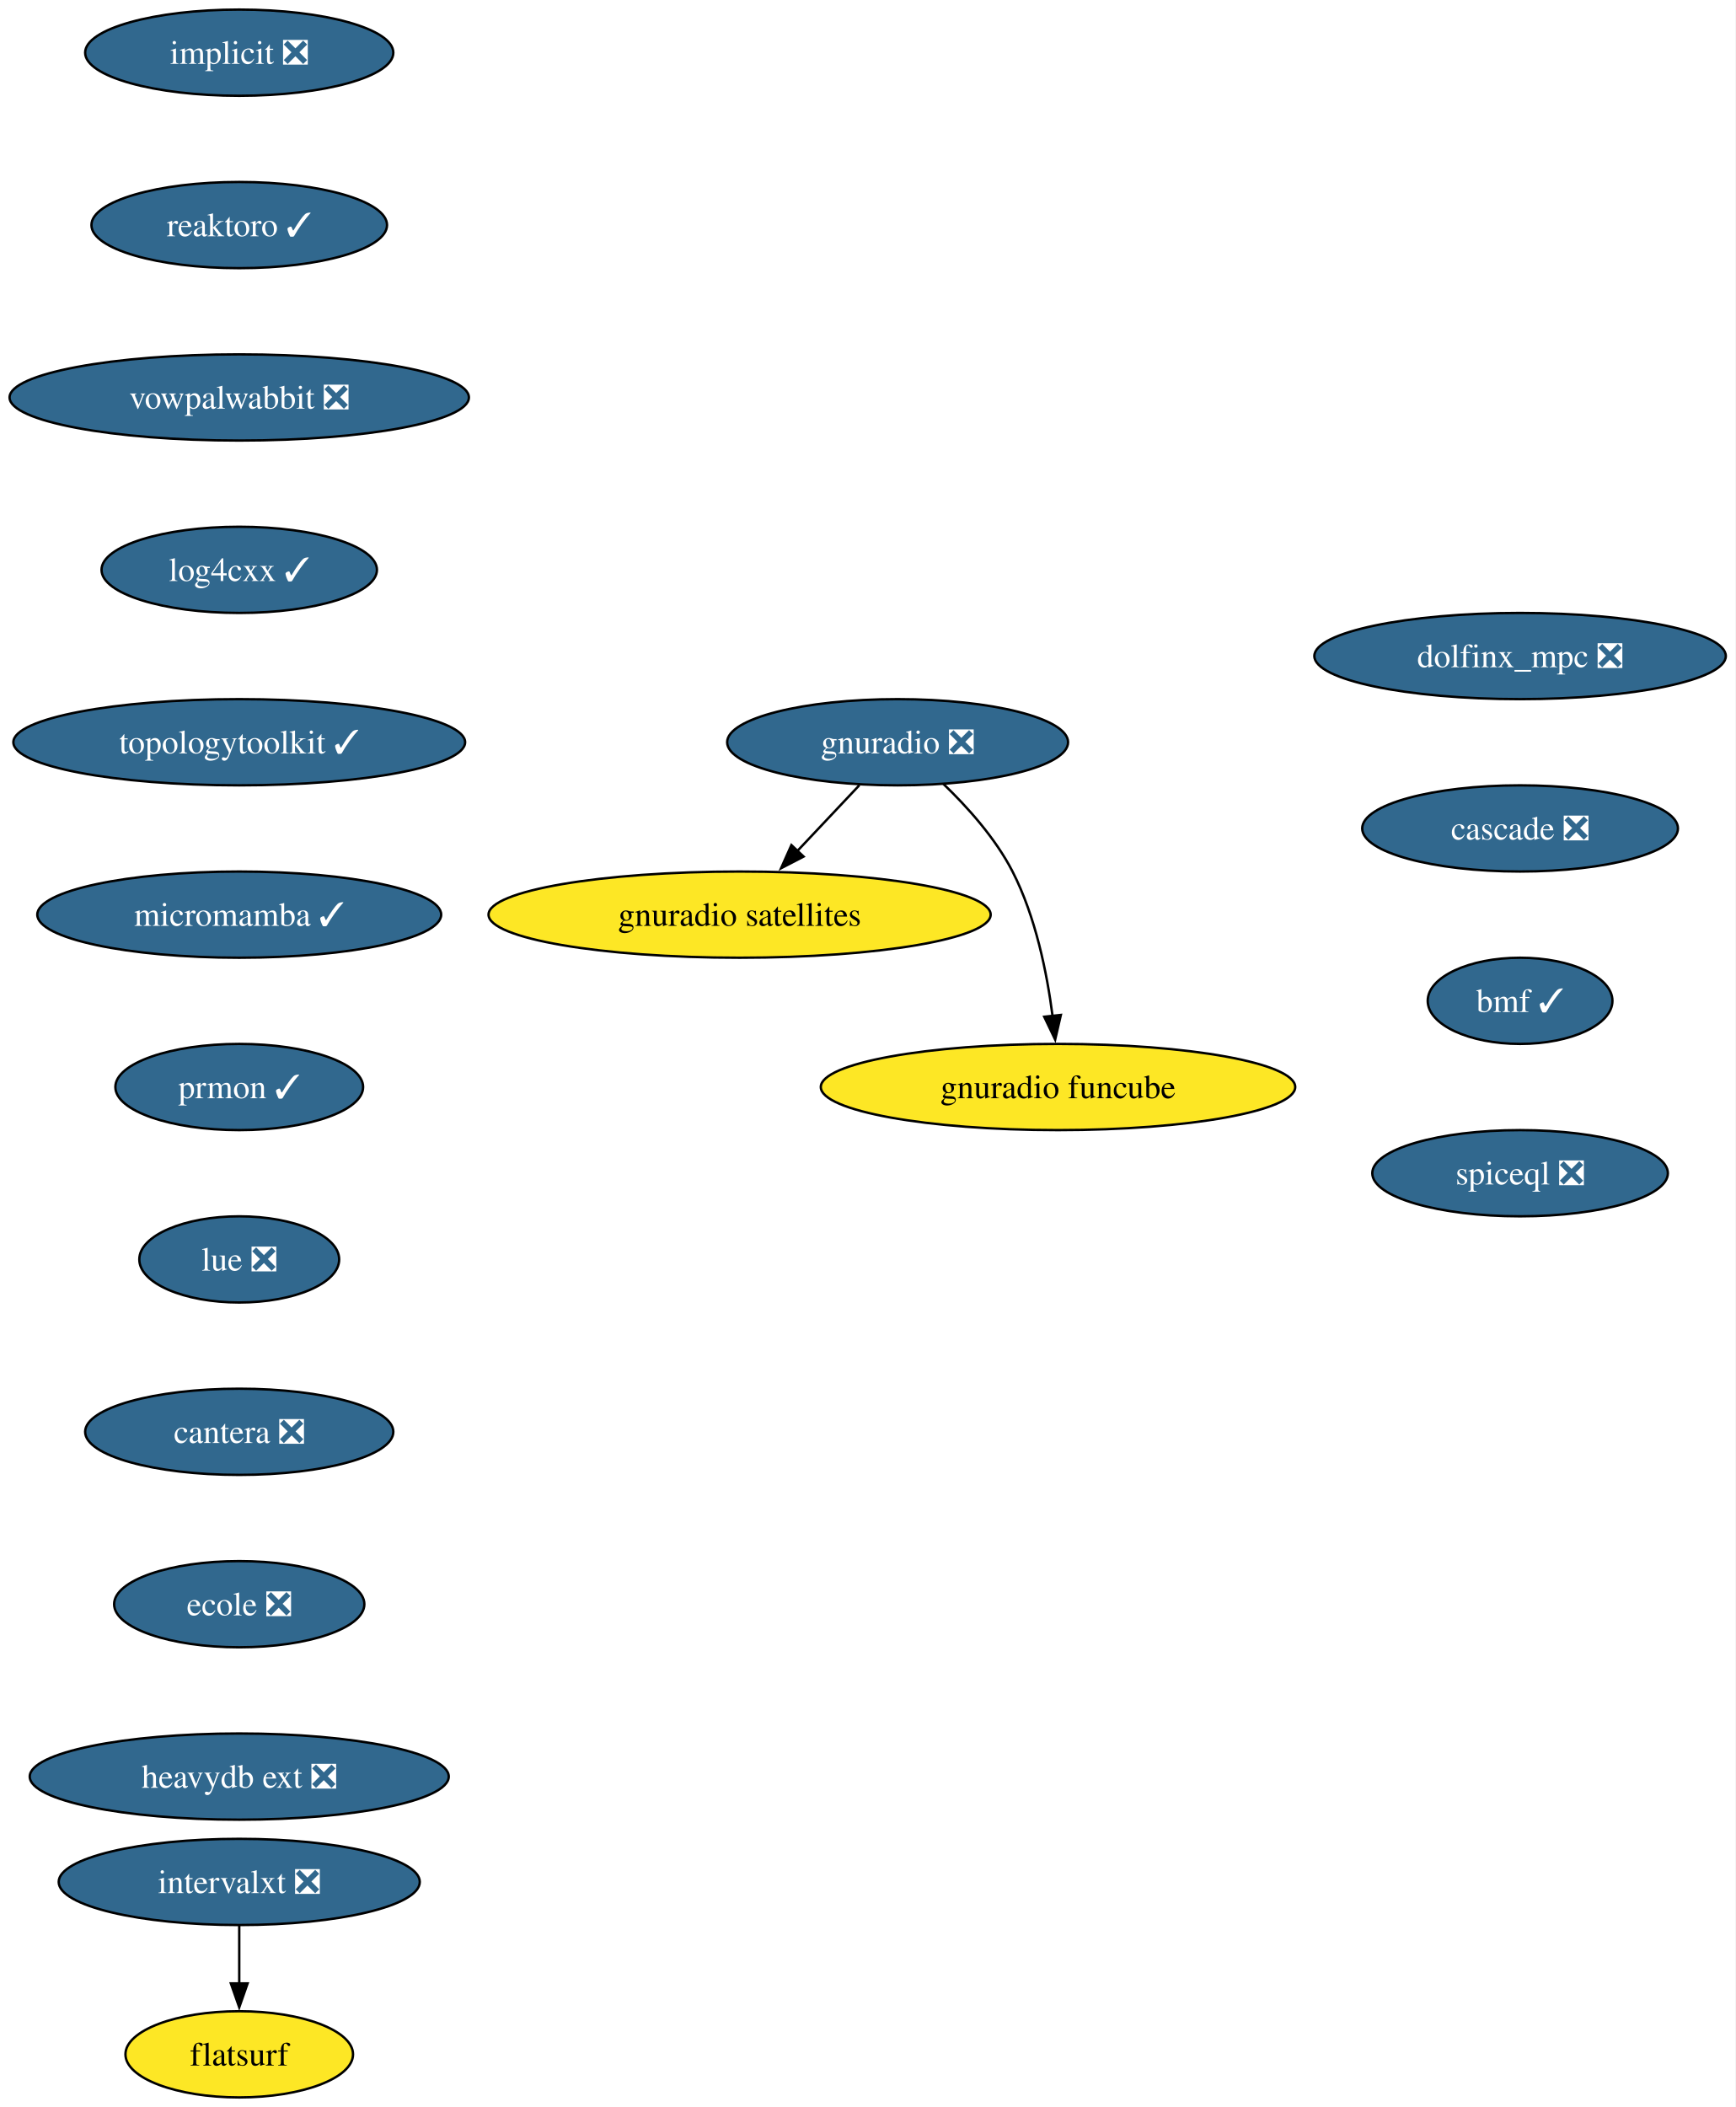
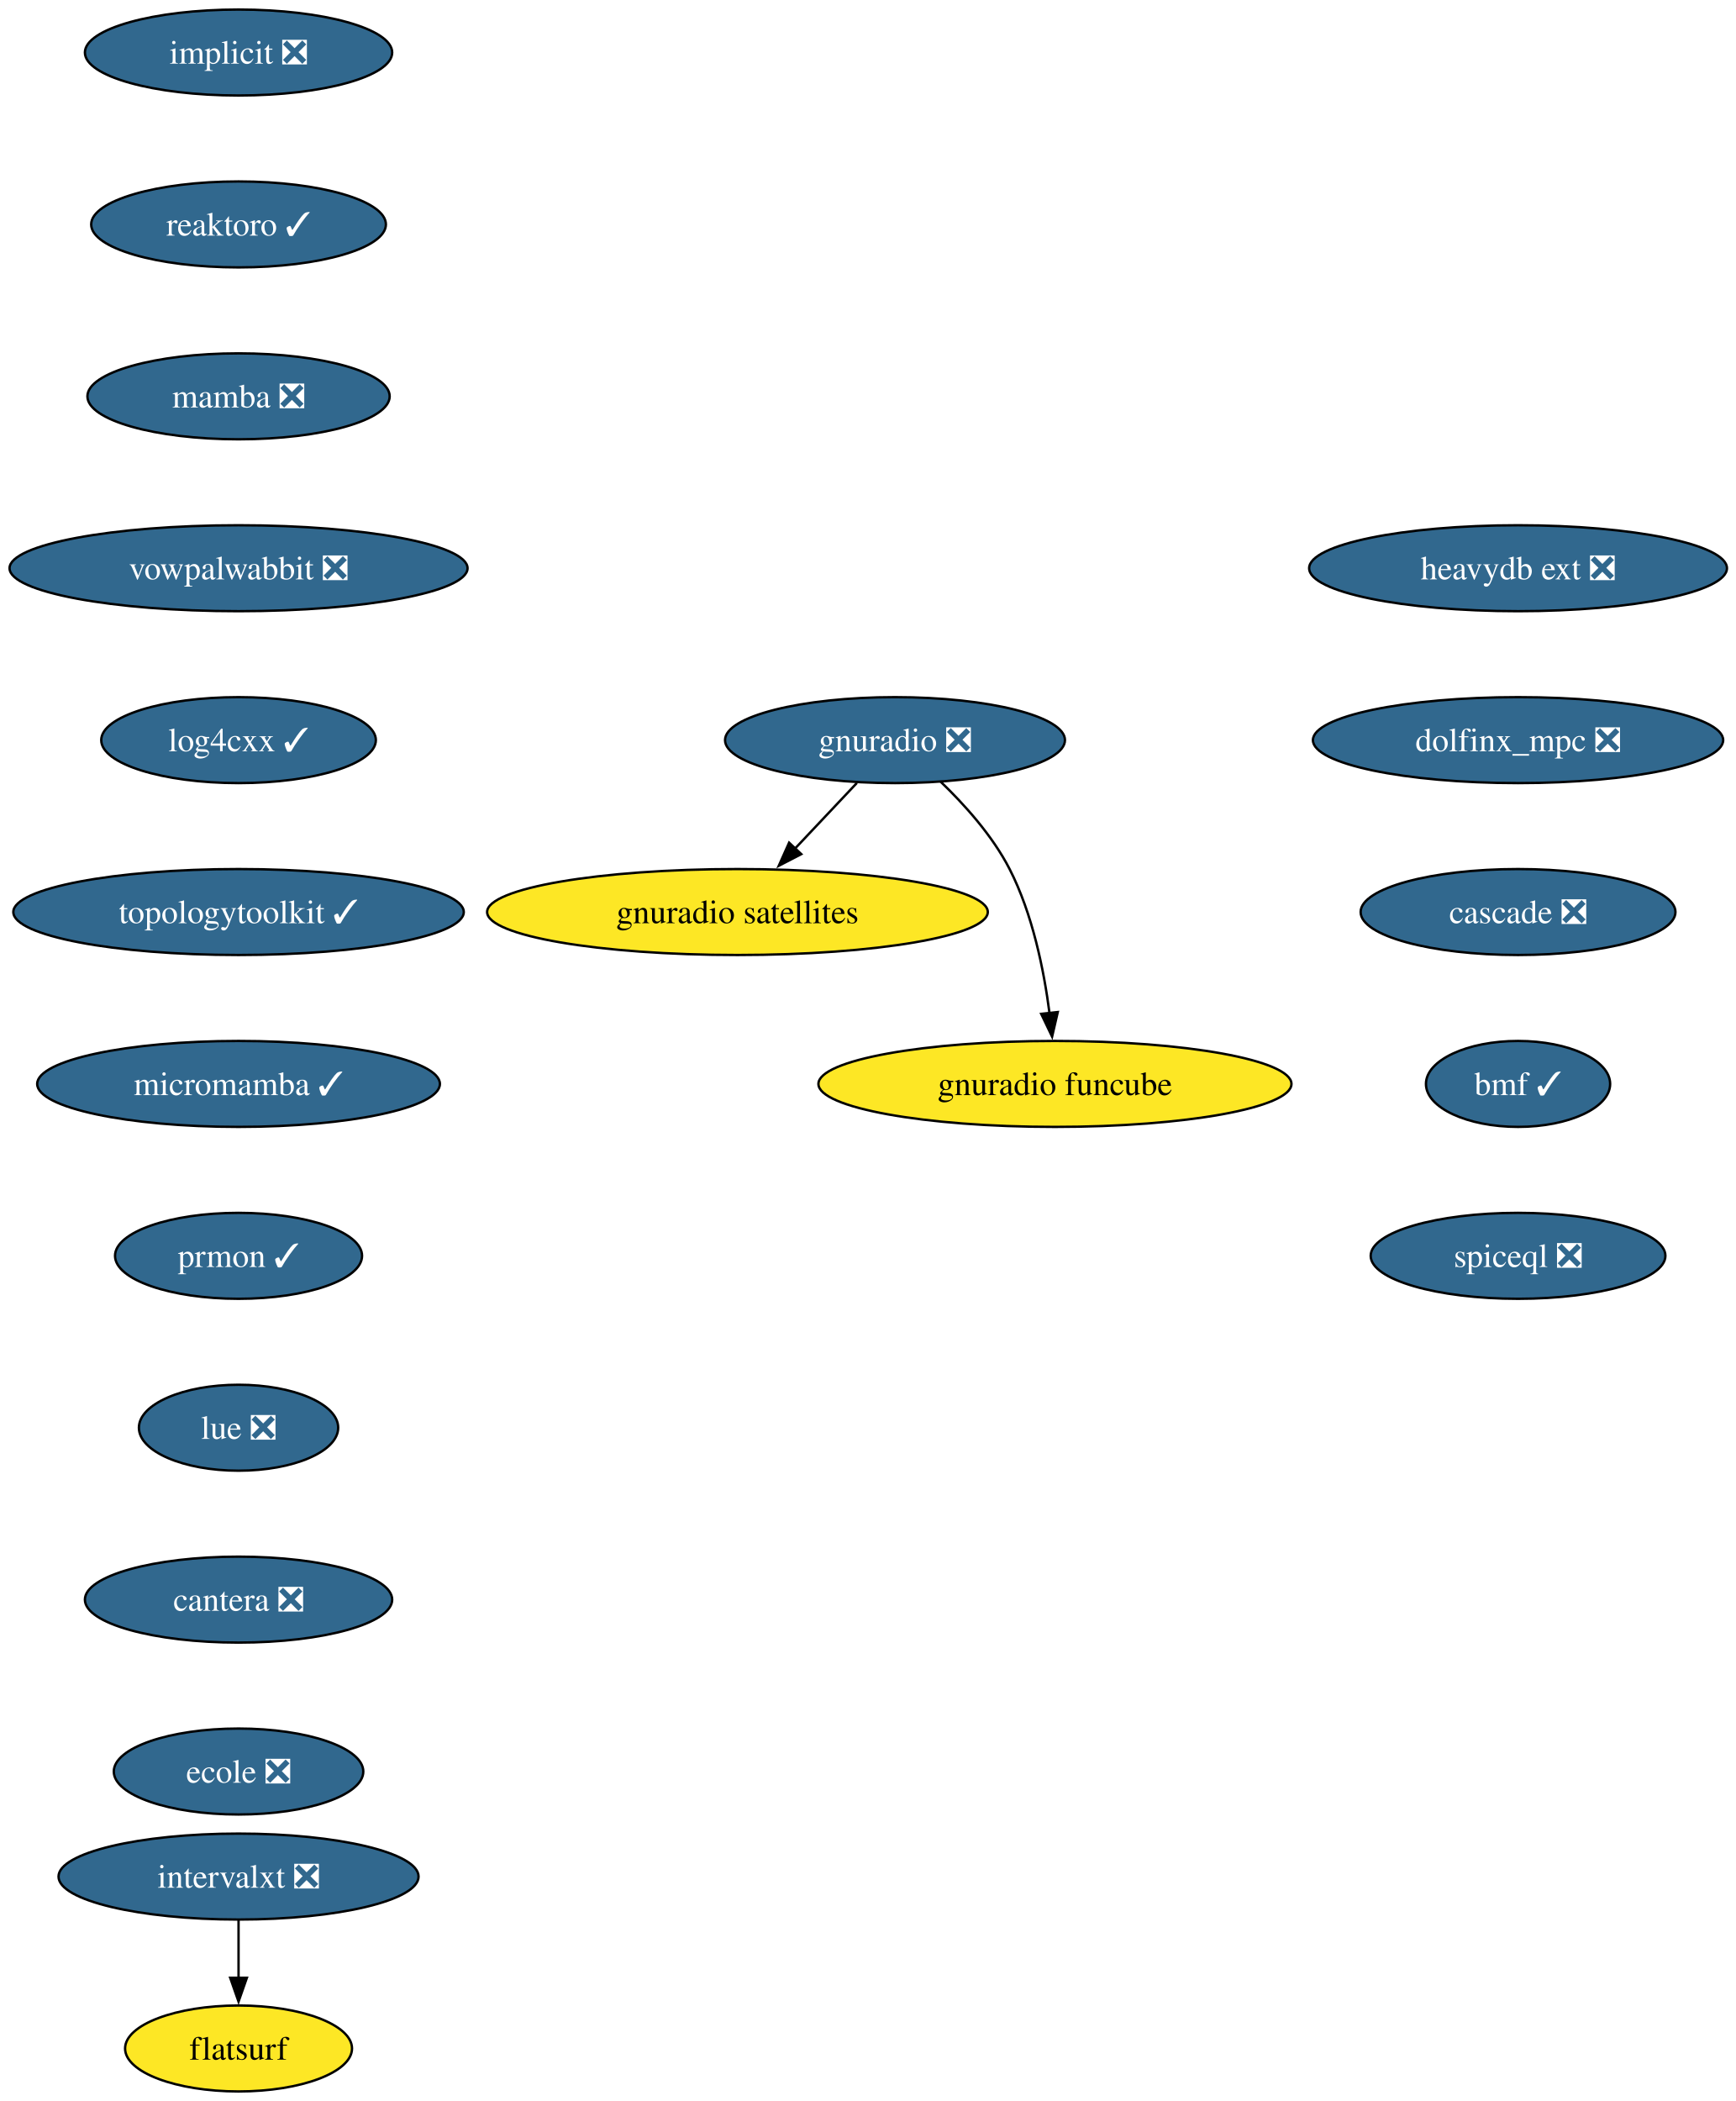
- <svg xmlns="http://www.w3.org/2000/svg" xmlns:xlink="http://www.w3.org/1999/xlink" width="725pt" height="880pt" viewBox="0.00 0.00 725.00 880.00">
+ <svg xmlns="http://www.w3.org/2000/svg" xmlns:xlink="http://www.w3.org/1999/xlink" width="727pt" height="880pt" viewBox="0.00 0.00 727.00 880.00">
  <g id="graph0" class="graph" transform="scale(1 1) rotate(0) translate(4 876)">
-     <polygon fill="white" stroke="none" points="-4,4 -4,-876 720.86,-876 720.86,4 -4,4" />
+     <polygon fill="white" stroke="none" points="-4,4 -4,-876 723.44,-876 723.44,4 -4,4" />
    <g id="node1" class="node">
      <g id="a_node1">
        <a xlink:href="https://github.com/conda-forge/implicit-feedstock/pull/108" xlink:title="implicit ❎">
          <ellipse fill="#31688e" stroke="black" cx="95.93" cy="-854" rx="64.36" ry="18" />
          <text xml:space="preserve" text-anchor="middle" x="95.93" y="-849.33" font-family="Times,serif" font-size="14.00" fill="white">implicit ❎</text>
        </a>
      </g>
    </g>
    <g id="node2" class="node">
      <g id="a_node2">
        <a xlink:href="https://github.com/conda-forge/reaktoro-feedstock/pull/119" xlink:title="reaktoro ✓">
          <ellipse fill="#31688e" stroke="black" cx="95.93" cy="-782" rx="61.73" ry="18" />
          <text xml:space="preserve" text-anchor="middle" x="95.93" y="-777.33" font-family="Times,serif" font-size="14.00" fill="white">reaktoro ✓</text>
        </a>
      </g>
    </g>
    <g id="node3" class="node">
      <g id="a_node3">
-         <a xlink:href="https://github.com/conda-forge/vowpalwabbit-feedstock/pull/90" xlink:title="vowpalwabbit ❎">
-           <ellipse fill="#31688e" stroke="black" cx="95.93" cy="-710" rx="95.93" ry="18" />
-           <text xml:space="preserve" text-anchor="middle" x="95.93" y="-705.33" font-family="Times,serif" font-size="14.00" fill="white">vowpalwabbit ❎</text>
+         <a xlink:href="https://github.com/conda-forge/mamba-feedstock/pull/336" xlink:title="mamba ❎">
+           <ellipse fill="#31688e" stroke="black" cx="95.93" cy="-710" rx="63.31" ry="18" />
+           <text xml:space="preserve" text-anchor="middle" x="95.93" y="-705.33" font-family="Times,serif" font-size="14.00" fill="white">mamba ❎</text>
        </a>
      </g>
    </g>
    <g id="node4" class="node">
      <g id="a_node4">
-         <a xlink:href="https://github.com/conda-forge/log4cxx-feedstock/pull/31" xlink:title="log4cxx ✓">
-           <ellipse fill="#31688e" stroke="black" cx="95.93" cy="-638" rx="57.52" ry="18" />
-           <text xml:space="preserve" text-anchor="middle" x="95.93" y="-633.33" font-family="Times,serif" font-size="14.00" fill="white">log4cxx ✓</text>
+         <a xlink:href="https://github.com/conda-forge/vowpalwabbit-feedstock/pull/90" xlink:title="vowpalwabbit ❎">
+           <ellipse fill="#31688e" stroke="black" cx="95.93" cy="-638" rx="95.93" ry="18" />
+           <text xml:space="preserve" text-anchor="middle" x="95.93" y="-633.33" font-family="Times,serif" font-size="14.00" fill="white">vowpalwabbit ❎</text>
        </a>
      </g>
    </g>
    <g id="node5" class="node">
      <g id="a_node5">
-         <a xlink:href="https://github.com/conda-forge/topologytoolkit-feedstock/pull/81" xlink:title="topologytoolkit ✓">
-           <ellipse fill="#31688e" stroke="black" cx="95.93" cy="-566" rx="94.35" ry="18" />
-           <text xml:space="preserve" text-anchor="middle" x="95.93" y="-561.33" font-family="Times,serif" font-size="14.00" fill="white">topologytoolkit ✓</text>
+         <a xlink:href="https://github.com/conda-forge/log4cxx-feedstock/pull/31" xlink:title="log4cxx ✓">
+           <ellipse fill="#31688e" stroke="black" cx="95.93" cy="-566" rx="57.52" ry="18" />
+           <text xml:space="preserve" text-anchor="middle" x="95.93" y="-561.33" font-family="Times,serif" font-size="14.00" fill="white">log4cxx ✓</text>
        </a>
      </g>
    </g>
    <g id="node6" class="node">
      <g id="a_node6">
-         <a xlink:href="https://github.com/conda-forge/micromamba-feedstock/pull/260" xlink:title="micromamba ✓">
-           <ellipse fill="#31688e" stroke="black" cx="95.93" cy="-494" rx="84.35" ry="18" />
-           <text xml:space="preserve" text-anchor="middle" x="95.93" y="-489.32" font-family="Times,serif" font-size="14.00" fill="white">micromamba ✓</text>
-         </a>
-       </g>
-     </g>
-     <g id="node10" class="node">
-       <g id="a_node10">
-         <a xlink:href="https://github.com/conda-forge/prmon-feedstock/pull/31" xlink:title="prmon ✓">
-           <ellipse fill="#31688e" stroke="black" cx="95.93" cy="-422" rx="51.74" ry="18" />
-           <text xml:space="preserve" text-anchor="middle" x="95.93" y="-417.32" font-family="Times,serif" font-size="14.00" fill="white">prmon ✓</text>
+         <a xlink:href="https://github.com/conda-forge/topologytoolkit-feedstock/pull/81" xlink:title="topologytoolkit ✓">
+           <ellipse fill="#31688e" stroke="black" cx="95.93" cy="-494" rx="94.35" ry="18" />
+           <text xml:space="preserve" text-anchor="middle" x="95.93" y="-489.32" font-family="Times,serif" font-size="14.00" fill="white">topologytoolkit ✓</text>
        </a>
      </g>
    </g>
    <g id="node7" class="node">
      <g id="a_node7">
+         <a xlink:href="https://github.com/conda-forge/micromamba-feedstock/pull/260" xlink:title="micromamba ✓">
+           <ellipse fill="#31688e" stroke="black" cx="95.93" cy="-422" rx="84.35" ry="18" />
+           <text xml:space="preserve" text-anchor="middle" x="95.93" y="-417.32" font-family="Times,serif" font-size="14.00" fill="white">micromamba ✓</text>
+         </a>
+       </g>
+     </g>
+     <g id="node11" class="node">
+       <g id="a_node11">
+         <a xlink:href="https://github.com/conda-forge/prmon-feedstock/pull/31" xlink:title="prmon ✓">
+           <ellipse fill="#31688e" stroke="black" cx="95.93" cy="-350" rx="51.74" ry="18" />
+           <text xml:space="preserve" text-anchor="middle" x="95.93" y="-345.32" font-family="Times,serif" font-size="14.00" fill="white">prmon ✓</text>
+         </a>
+       </g>
+     </g>
+     <g id="node8" class="node">
+       <g id="a_node8">
        <a xlink:href="https://github.com/conda-forge/gnuradio-feedstock/pull/298" xlink:title="gnuradio ❎">
          <ellipse fill="#31688e" stroke="black" cx="370.93" cy="-566" rx="71.2" ry="18" />
          <text xml:space="preserve" text-anchor="middle" x="370.93" y="-561.33" font-family="Times,serif" font-size="14.00" fill="white">gnuradio ❎</text>
        </a>
      </g>
    </g>
-     <g id="node8" class="node">
-       <g id="a_node8">
+     <g id="node9" class="node">
+       <g id="a_node9">
        <a xlink:href="https://github.com/conda-forge/gnuradio-satellites-feedstock" xlink:title="gnuradio satellites">
          <ellipse fill="#fde725" stroke="black" cx="304.93" cy="-494" rx="104.87" ry="18" />
          <text xml:space="preserve" text-anchor="middle" x="304.93" y="-489.32" font-family="Times,serif" font-size="14.00">gnuradio satellites</text>
        </a>
      </g>
    </g>
-     <g id="edge6" class="edge">
+     <g id="edge7" class="edge">
      <path fill="none" stroke="black" d="M354.95,-548.05C347.12,-539.75 337.53,-529.58 328.86,-520.38" />
      <polygon fill="black" stroke="black" points="331.66,-518.25 322.25,-513.38 326.57,-523.05 331.66,-518.25" />
    </g>
-     <g id="node9" class="node">
-       <g id="a_node9">
+     <g id="node10" class="node">
+       <g id="a_node10">
        <a xlink:href="https://github.com/conda-forge/gnuradio-funcube-feedstock" xlink:title="gnuradio funcube">
          <ellipse fill="#fde725" stroke="black" cx="437.93" cy="-422" rx="99.08" ry="18" />
          <text xml:space="preserve" text-anchor="middle" x="437.93" y="-417.32" font-family="Times,serif" font-size="14.00">gnuradio funcube</text>
        </a>
      </g>
    </g>
-     <g id="edge7" class="edge">
+     <g id="edge8" class="edge">
      <path fill="none" stroke="black" d="M389.98,-548.65C400.06,-538.98 411.8,-525.92 418.93,-512 428.57,-493.17 433.32,-469.69 435.66,-451.58" />
      <polygon fill="black" stroke="black" points="439.12,-452.11 436.74,-441.79 432.17,-451.35 439.12,-452.11" />
    </g>
-     <g id="node11" class="node">
-       <g id="a_node11">
-         <a xlink:href="https://github.com/conda-forge/lue-feedstock/pull/70" xlink:title="lue ❎">
-           <ellipse fill="#31688e" stroke="black" cx="95.93" cy="-350" rx="41.74" ry="18" />
-           <text xml:space="preserve" text-anchor="middle" x="95.93" y="-345.32" font-family="Times,serif" font-size="14.00" fill="white">lue ❎</text>
-         </a>
-       </g>
-     </g>
    <g id="node12" class="node">
      <g id="a_node12">
-         <a xlink:href="https://github.com/conda-forge/cantera-feedstock/pull/59" xlink:title="cantera ❎">
-           <ellipse fill="#31688e" stroke="black" cx="95.93" cy="-278" rx="64.36" ry="18" />
-           <text xml:space="preserve" text-anchor="middle" x="95.93" y="-273.32" font-family="Times,serif" font-size="14.00" fill="white">cantera ❎</text>
+         <a xlink:href="https://github.com/conda-forge/lue-feedstock/pull/70" xlink:title="lue ❎">
+           <ellipse fill="#31688e" stroke="black" cx="95.93" cy="-278" rx="41.74" ry="18" />
+           <text xml:space="preserve" text-anchor="middle" x="95.93" y="-273.32" font-family="Times,serif" font-size="14.00" fill="white">lue ❎</text>
        </a>
      </g>
    </g>
    <g id="node13" class="node">
      <g id="a_node13">
-         <a xlink:href="https://github.com/conda-forge/ecole-feedstock/pull/46" xlink:title="ecole ❎">
-           <ellipse fill="#31688e" stroke="black" cx="95.93" cy="-206" rx="52.26" ry="18" />
-           <text xml:space="preserve" text-anchor="middle" x="95.93" y="-201.33" font-family="Times,serif" font-size="14.00" fill="white">ecole ❎</text>
+         <a xlink:href="https://github.com/conda-forge/cantera-feedstock/pull/59" xlink:title="cantera ❎">
+           <ellipse fill="#31688e" stroke="black" cx="95.93" cy="-206" rx="64.36" ry="18" />
+           <text xml:space="preserve" text-anchor="middle" x="95.93" y="-201.33" font-family="Times,serif" font-size="14.00" fill="white">cantera ❎</text>
        </a>
      </g>
    </g>
    <g id="node14" class="node">
      <g id="a_node14">
-         <a xlink:href="https://github.com/conda-forge/heavydb-ext-feedstock/pull/88" xlink:title="heavydb ext ❎">
-           <ellipse fill="#31688e" stroke="black" cx="95.93" cy="-134" rx="87.51" ry="18" />
-           <text xml:space="preserve" text-anchor="middle" x="95.93" y="-129.32" font-family="Times,serif" font-size="14.00" fill="white">heavydb ext ❎</text>
+         <a xlink:href="https://github.com/conda-forge/ecole-feedstock/pull/46" xlink:title="ecole ❎">
+           <ellipse fill="#31688e" stroke="black" cx="95.93" cy="-134" rx="52.26" ry="18" />
+           <text xml:space="preserve" text-anchor="middle" x="95.93" y="-129.32" font-family="Times,serif" font-size="14.00" fill="white">ecole ❎</text>
        </a>
      </g>
    </g>
    <g id="node15" class="node">
      <g id="a_node15">
        <a xlink:href="https://github.com/conda-forge/intervalxt-feedstock/pull/25" xlink:title="intervalxt ❎">
          <ellipse fill="#31688e" stroke="black" cx="95.93" cy="-90" rx="75.41" ry="18" />
          <text xml:space="preserve" text-anchor="middle" x="95.93" y="-85.33" font-family="Times,serif" font-size="14.00" fill="white">intervalxt ❎</text>
        </a>
      </g>
    </g>
    <g id="node16" class="node">
      <g id="a_node16">
        <a xlink:href="https://github.com/conda-forge/flatsurf-feedstock" xlink:title="flatsurf">
          <ellipse fill="#fde725" stroke="black" cx="95.93" cy="-18" rx="47.53" ry="18" />
          <text xml:space="preserve" text-anchor="middle" x="95.93" y="-13.32" font-family="Times,serif" font-size="14.00">flatsurf</text>
        </a>
      </g>
    </g>
    <g id="edge13" class="edge">
      <path fill="none" stroke="black" d="M95.93,-71.7C95.93,-64.41 95.93,-55.73 95.93,-47.54" />
      <polygon fill="black" stroke="black" points="99.43,-47.62 95.93,-37.62 92.43,-47.62 99.43,-47.62" />
    </g>
    <g id="node17" class="node">
      <g id="a_node17">
-         <a xlink:href="https://github.com/conda-forge/dolfinx_mpc-feedstock/pull/32" xlink:title="dolfinx_mpc ❎">
-           <ellipse fill="#31688e" stroke="black" cx="630.93" cy="-602" rx="85.93" ry="18" />
-           <text xml:space="preserve" text-anchor="middle" x="630.93" y="-597.33" font-family="Times,serif" font-size="14.00" fill="white">dolfinx_mpc ❎</text>
+         <a xlink:href="https://github.com/conda-forge/heavydb-ext-feedstock/pull/88" xlink:title="heavydb ext ❎">
+           <ellipse fill="#31688e" stroke="black" cx="631.93" cy="-638" rx="87.51" ry="18" />
+           <text xml:space="preserve" text-anchor="middle" x="631.93" y="-633.33" font-family="Times,serif" font-size="14.00" fill="white">heavydb ext ❎</text>
        </a>
      </g>
    </g>
    <g id="node18" class="node">
      <g id="a_node18">
-         <a xlink:href="https://github.com/conda-forge/cascade-feedstock/pull/33" xlink:title="cascade ❎">
-           <ellipse fill="#31688e" stroke="black" cx="630.93" cy="-530" rx="65.94" ry="18" />
-           <text xml:space="preserve" text-anchor="middle" x="630.93" y="-525.33" font-family="Times,serif" font-size="14.00" fill="white">cascade ❎</text>
+         <a xlink:href="https://github.com/conda-forge/dolfinx_mpc-feedstock/pull/32" xlink:title="dolfinx_mpc ❎">
+           <ellipse fill="#31688e" stroke="black" cx="631.93" cy="-566" rx="85.93" ry="18" />
+           <text xml:space="preserve" text-anchor="middle" x="631.93" y="-561.33" font-family="Times,serif" font-size="14.00" fill="white">dolfinx_mpc ❎</text>
        </a>
      </g>
    </g>
    <g id="node19" class="node">
      <g id="a_node19">
-         <a xlink:href="https://github.com/conda-forge/bmf-feedstock/pull/38" xlink:title="bmf ✓">
-           <ellipse fill="#31688e" stroke="black" cx="630.93" cy="-458" rx="38.58" ry="18" />
-           <text xml:space="preserve" text-anchor="middle" x="630.93" y="-453.32" font-family="Times,serif" font-size="14.00" fill="white">bmf ✓</text>
+         <a xlink:href="https://github.com/conda-forge/cascade-feedstock/pull/33" xlink:title="cascade ❎">
+           <ellipse fill="#31688e" stroke="black" cx="631.93" cy="-494" rx="65.94" ry="18" />
+           <text xml:space="preserve" text-anchor="middle" x="631.93" y="-489.32" font-family="Times,serif" font-size="14.00" fill="white">cascade ❎</text>
        </a>
      </g>
    </g>
    <g id="node20" class="node">
      <g id="a_node20">
+         <a xlink:href="https://github.com/conda-forge/bmf-feedstock/pull/38" xlink:title="bmf ✓">
+           <ellipse fill="#31688e" stroke="black" cx="631.93" cy="-422" rx="38.58" ry="18" />
+           <text xml:space="preserve" text-anchor="middle" x="631.93" y="-417.32" font-family="Times,serif" font-size="14.00" fill="white">bmf ✓</text>
+         </a>
+       </g>
+     </g>
+     <g id="node21" class="node">
+       <g id="a_node21">
        <a xlink:href="https://github.com/conda-forge/spiceql-feedstock/pull/31" xlink:title="spiceql ❎">
-           <ellipse fill="#31688e" stroke="black" cx="630.93" cy="-386" rx="61.73" ry="18" />
-           <text xml:space="preserve" text-anchor="middle" x="630.93" y="-381.32" font-family="Times,serif" font-size="14.00" fill="white">spiceql ❎</text>
+           <ellipse fill="#31688e" stroke="black" cx="631.93" cy="-350" rx="61.73" ry="18" />
+           <text xml:space="preserve" text-anchor="middle" x="631.93" y="-345.32" font-family="Times,serif" font-size="14.00" fill="white">spiceql ❎</text>
        </a>
      </g>
    </g>
  </g>
</svg>
